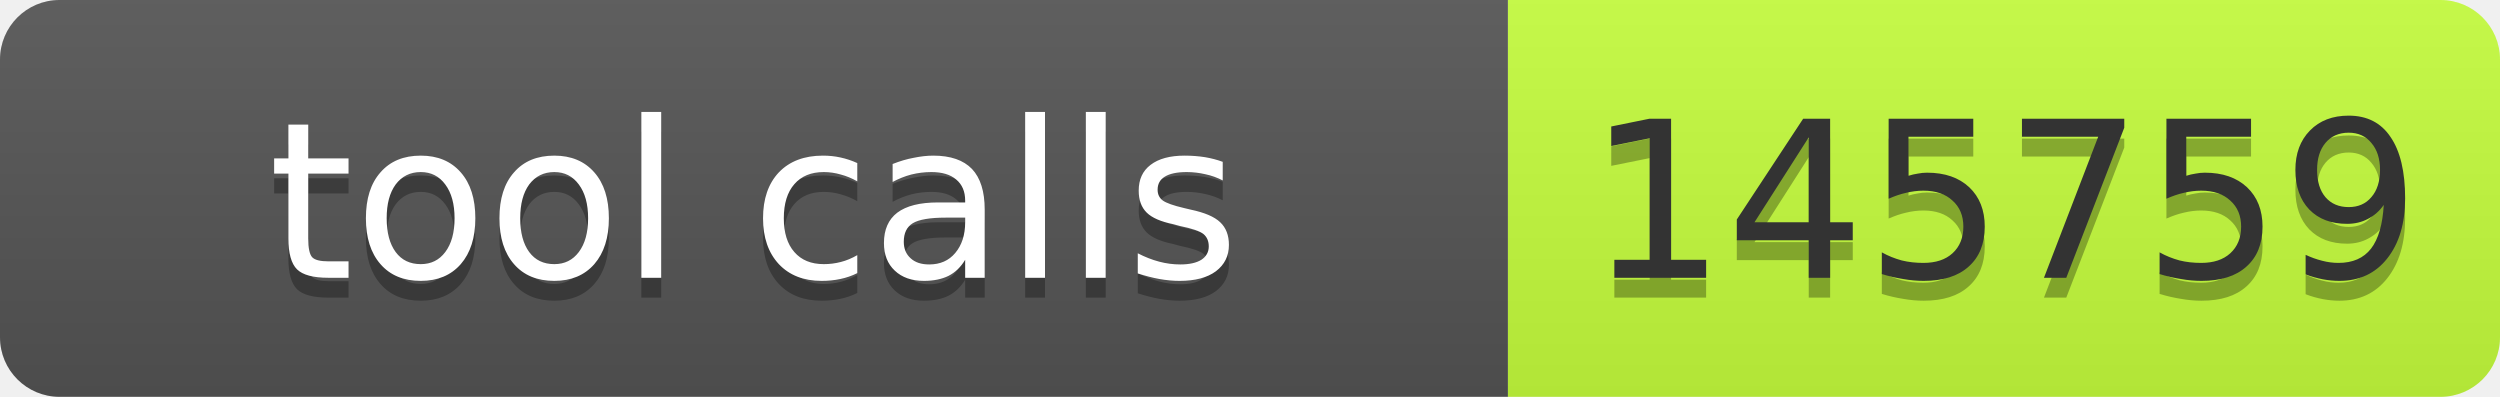
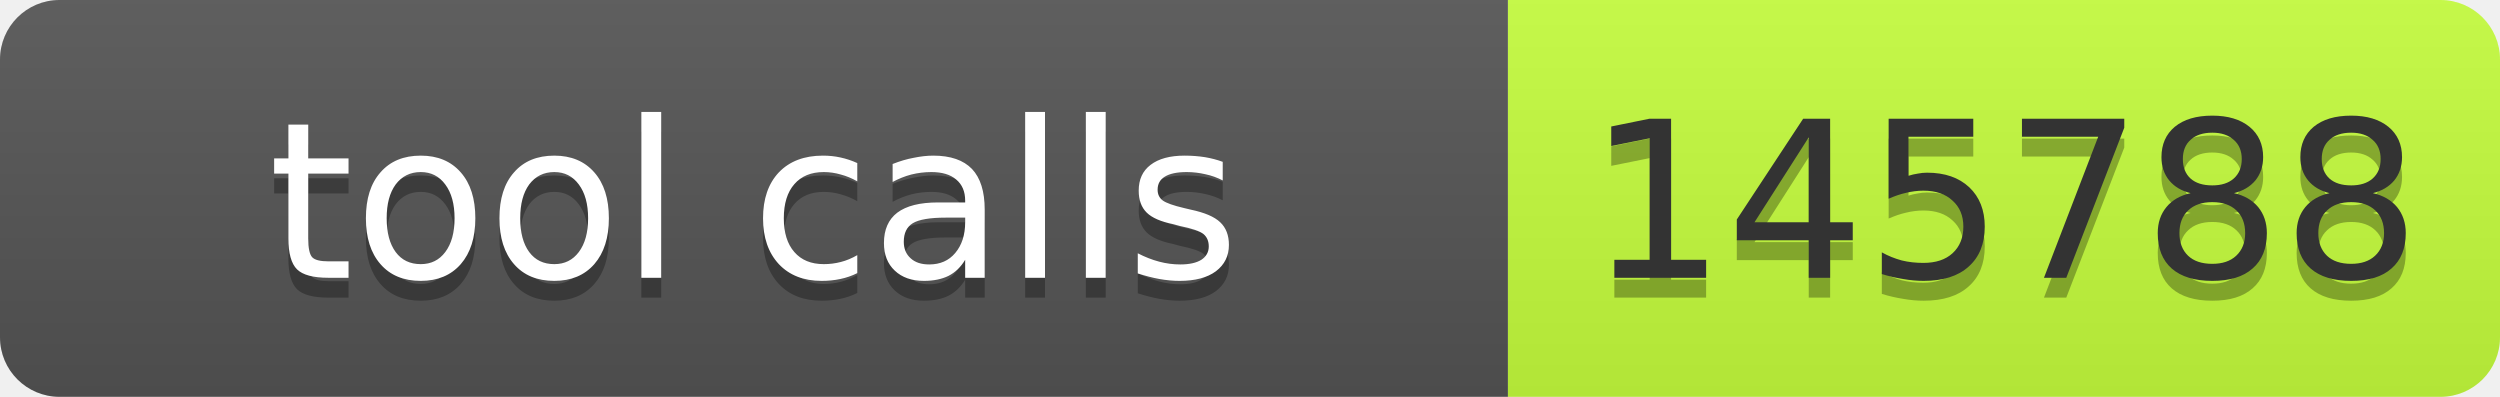
- <svg xmlns="http://www.w3.org/2000/svg" width="126" height="20" role="img" aria-label="tool calls: 145759">
+ <svg xmlns="http://www.w3.org/2000/svg" width="126" height="20" role="img" aria-label="tool calls: 145788">
  <linearGradient id="s" x2="0" y2="100%">
    <stop offset="0" stop-color="#bbb" stop-opacity=".1" />
    <stop offset="1" stop-opacity=".1" />
  </linearGradient>
  <clipPath id="r">
    <rect width="126" height="20" rx="3" fill="#fff" />
  </clipPath>
  <g clip-path="url(#r)">
    <rect width="76" height="20" fill="#555" />
    <rect x="76" width="50" height="20" fill="#c6ff3d" />
    <rect width="126" height="20" fill="url(#s)" />
  </g>
  <g font-family="Verdana,Geneva,DejaVu Sans,sans-serif" font-size="11">
    <text x="38" y="15" fill="#010101" fill-opacity=".3" text-anchor="middle" textLength="66">tool calls</text>
    <text x="38" y="14" fill="#fff" text-anchor="middle" textLength="66">tool calls</text>
-     <text x="101" y="15" fill="#010101" fill-opacity=".3" text-anchor="middle" textLength="40">145759</text>
-     <text x="101" y="14" fill="#333" text-anchor="middle" textLength="40">145759</text>
+     <text x="101" y="15" fill="#010101" fill-opacity=".3" text-anchor="middle" textLength="40">145788</text>
+     <text x="101" y="14" fill="#333" text-anchor="middle" textLength="40">145788</text>
  </g>
</svg>
